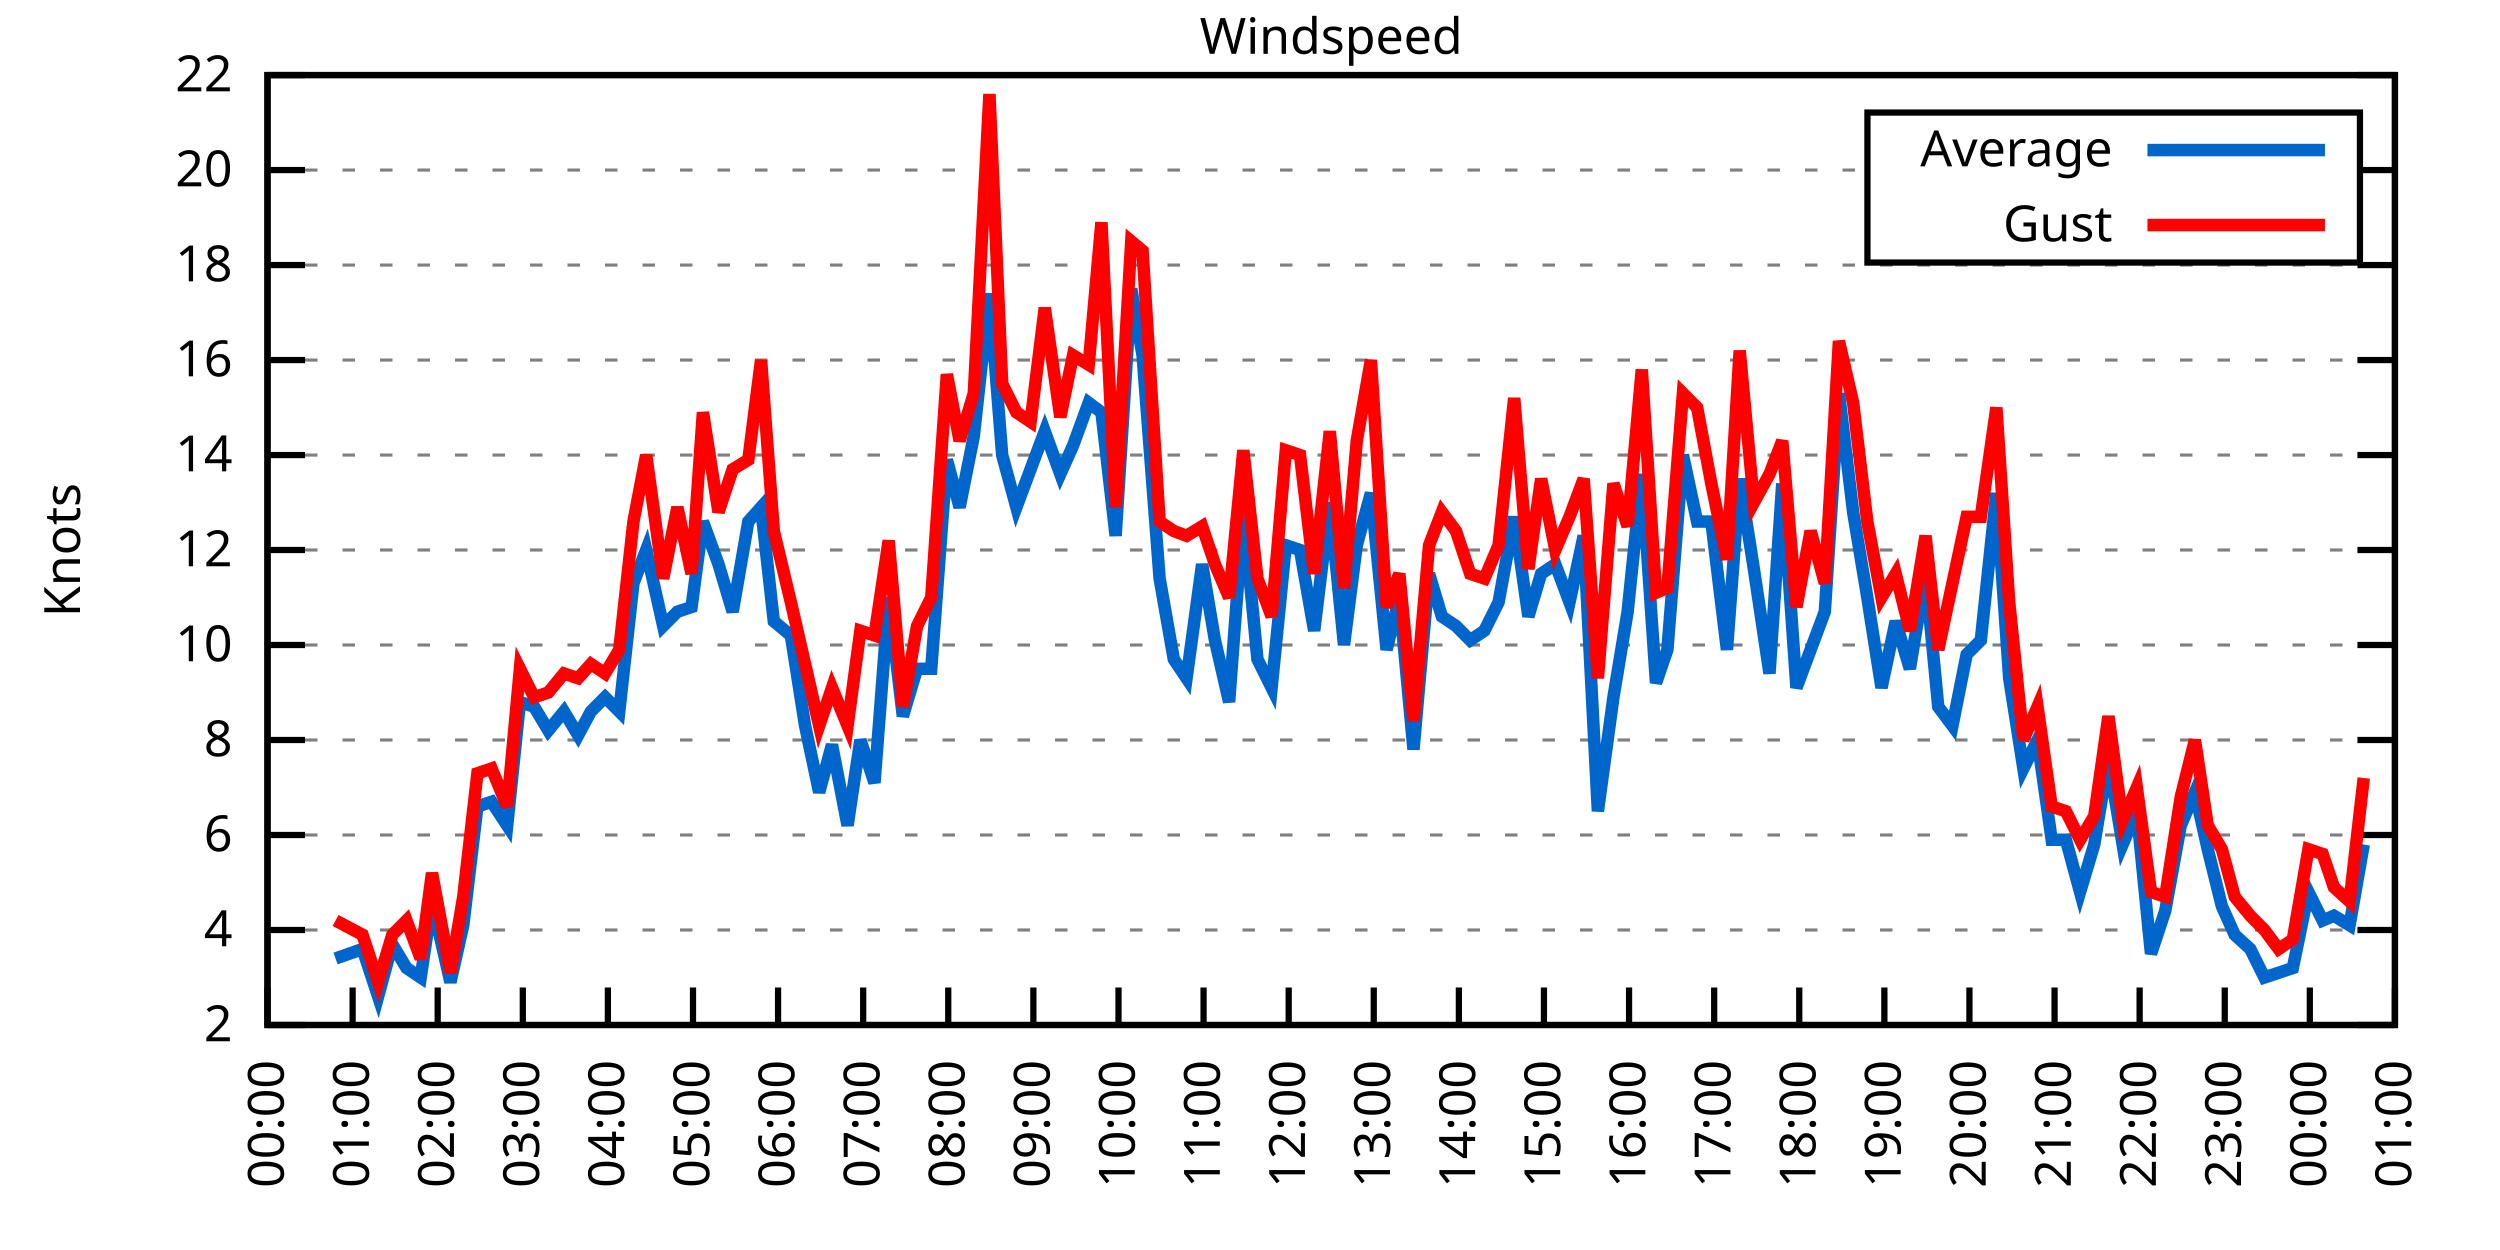
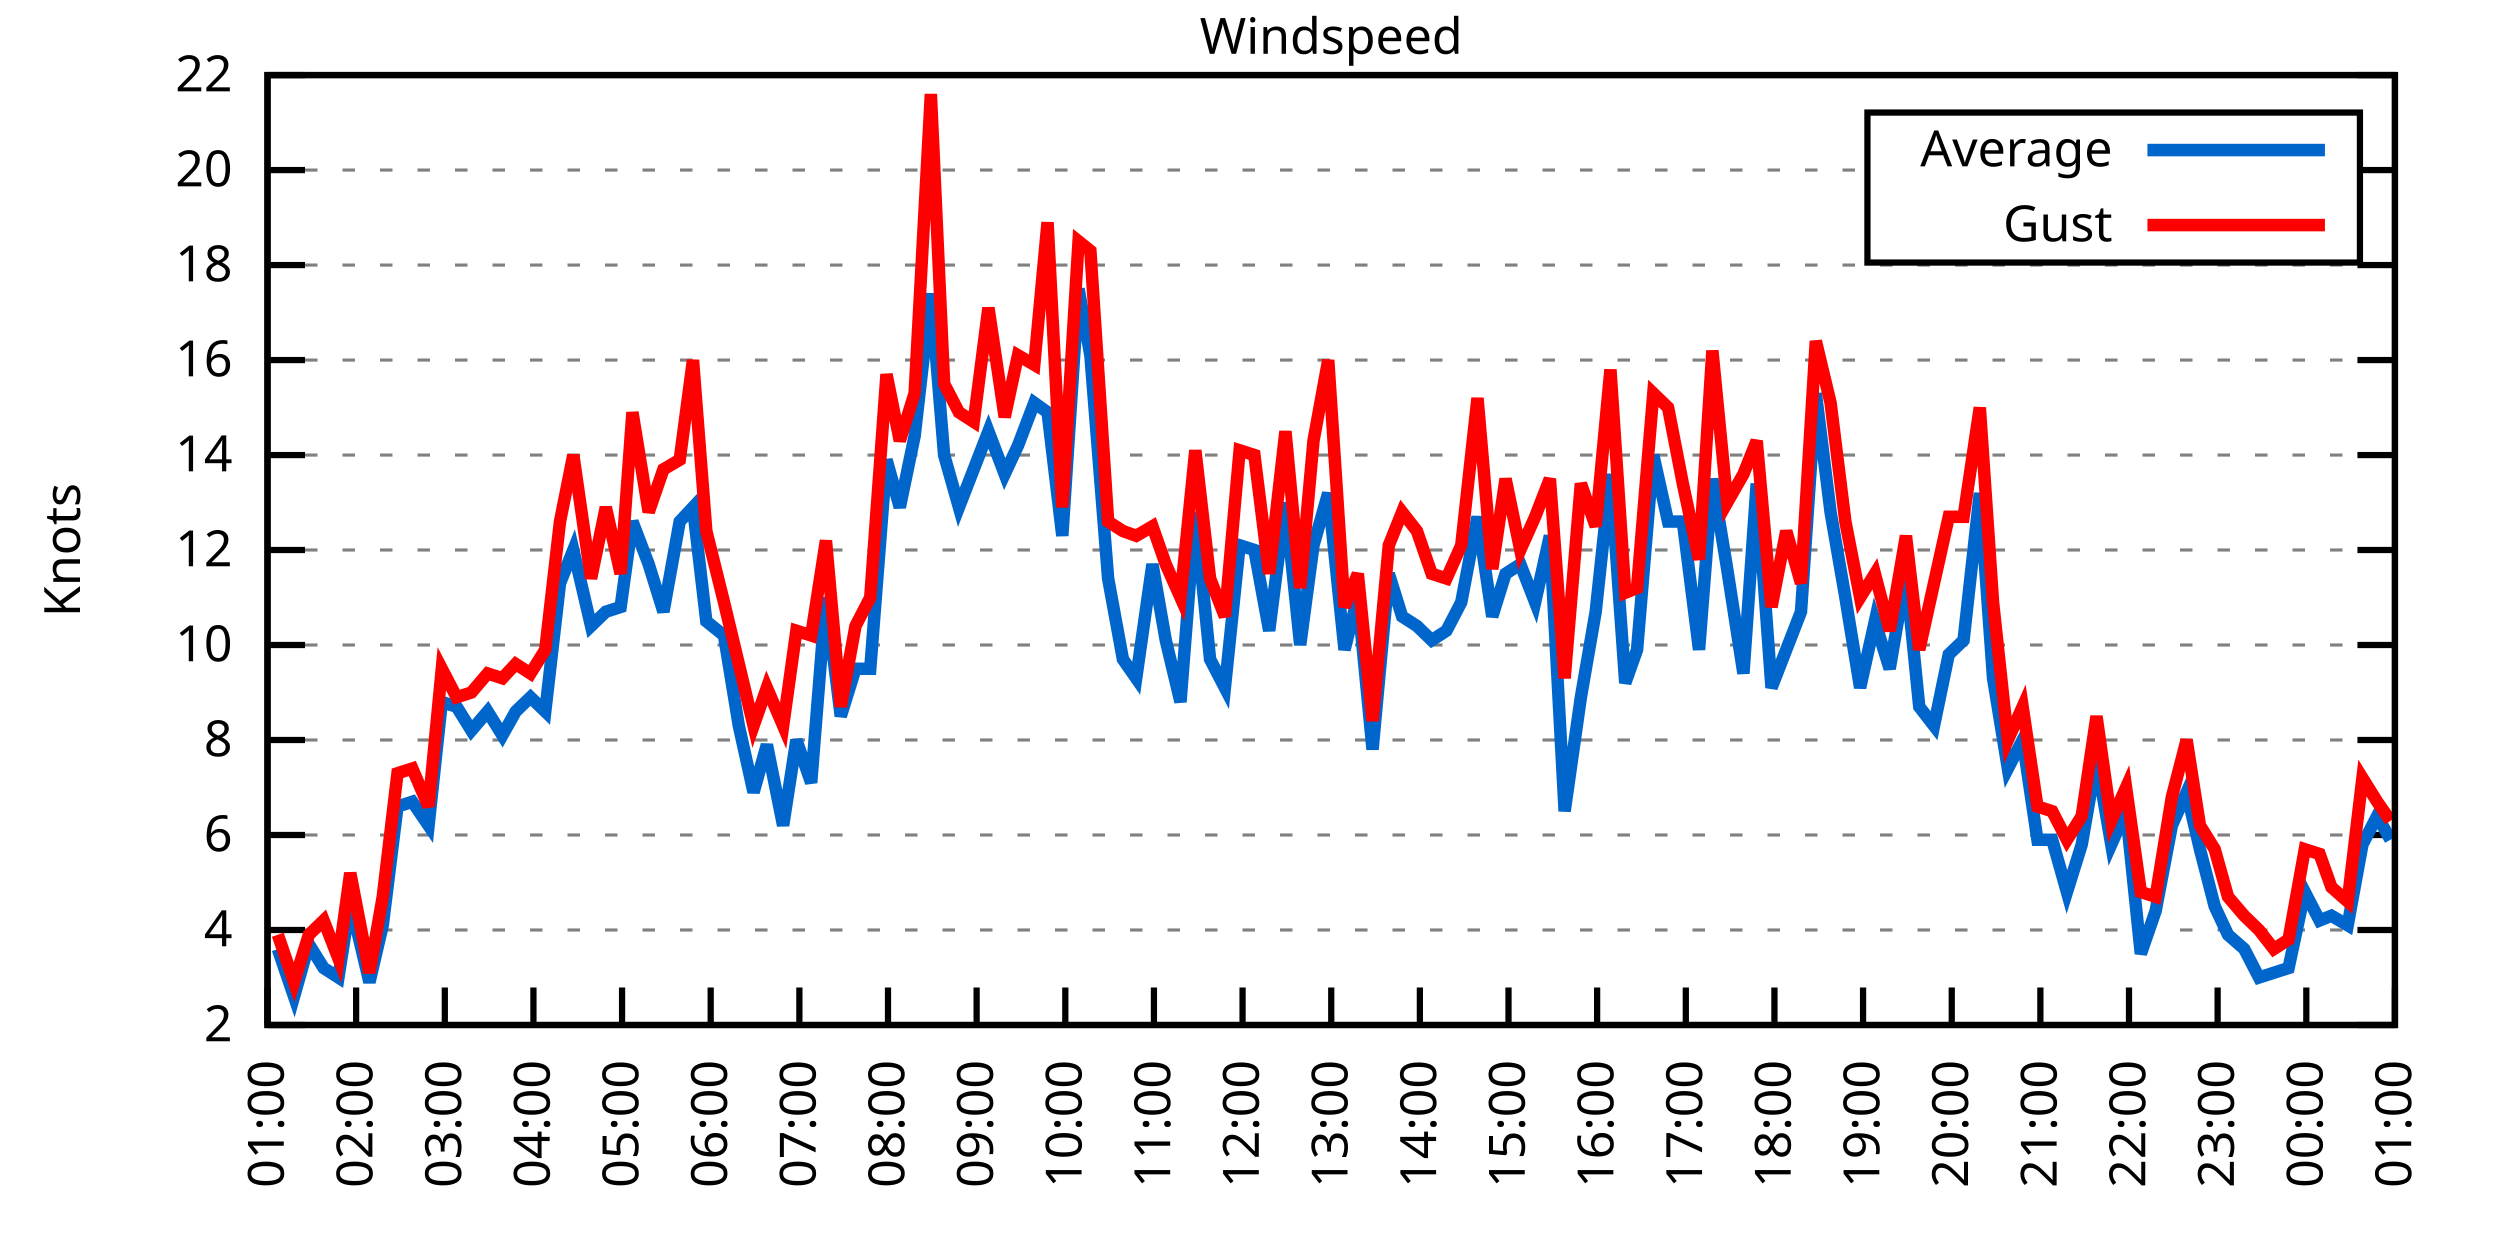
<svg xmlns="http://www.w3.org/2000/svg" xmlns:xlink="http://www.w3.org/1999/xlink" width="400" height="200" viewBox="0 0 400 200">
  <g id="gnuplot_canvas">
    <rect x="0" y="0" width="400" height="200" fill="none" />
    <defs>
      <circle id="gpDot" r="0.5" stroke-width="0.5" stroke="currentColor" />
      <path id="gpPt0" stroke-width="0.333" stroke="currentColor" d="M-1,0 h2 M0,-1 v2" />
      <path id="gpPt1" stroke-width="0.333" stroke="currentColor" d="M-1,-1 L1,1 M1,-1 L-1,1" />
      <path id="gpPt2" stroke-width="0.333" stroke="currentColor" d="M-1,0 L1,0 M0,-1 L0,1 M-1,-1 L1,1 M-1,1 L1,-1" />
      <rect id="gpPt3" stroke-width="0.333" stroke="currentColor" x="-1" y="-1" width="2" height="2" />
      <rect id="gpPt4" stroke-width="0.333" stroke="currentColor" fill="currentColor" x="-1" y="-1" width="2" height="2" />
      <circle id="gpPt5" stroke-width="0.333" stroke="currentColor" cx="0" cy="0" r="1" />
      <use xlink:href="#gpPt5" id="gpPt6" fill="currentColor" stroke="none" />
      <path id="gpPt7" stroke-width="0.333" stroke="currentColor" d="M0,-1.33 L-1.33,0.67 L1.33,0.67 z" />
      <use xlink:href="#gpPt7" id="gpPt8" fill="currentColor" stroke="none" />
      <use xlink:href="#gpPt7" id="gpPt9" stroke="currentColor" transform="rotate(180)" />
      <use xlink:href="#gpPt9" id="gpPt10" fill="currentColor" stroke="none" />
      <use xlink:href="#gpPt3" id="gpPt11" stroke="currentColor" transform="rotate(45)" />
      <use xlink:href="#gpPt11" id="gpPt12" fill="currentColor" stroke="none" />
      <path id="gpPt13" stroke-width="0.333" stroke="currentColor" d="M0,1.330 L1.265,0.411 L0.782,-1.067 L-0.782,-1.076 L-1.265,0.411 z" />
      <use xlink:href="#gpPt13" id="gpPt14" fill="currentColor" stroke="none" />
      <filter id="textbox" filterUnits="objectBoundingBox" x="0" y="0" height="1" width="1">
        <feFlood flood-color="white" flood-opacity="1" result="bgnd" />
        <feComposite in="SourceGraphic" in2="bgnd" operator="atop" />
      </filter>
      <filter id="greybox" filterUnits="objectBoundingBox" x="0" y="0" height="1" width="1">
        <feFlood flood-color="lightgrey" flood-opacity="1" result="grey" />
        <feComposite in="SourceGraphic" in2="grey" operator="atop" />
      </filter>
    </defs>
    <g fill="none" color="white" stroke="currentColor" stroke-width="1.00" stroke-linecap="butt" stroke-linejoin="miter">
</g>
    <g fill="none" color="black" stroke="currentColor" stroke-width="1.00" stroke-linecap="butt" stroke-linejoin="miter">
      <g stroke="none" shape-rendering="crispEdges">
        <polygon fill="rgb(255, 255, 255)" points="42.80,164.00 383.18,164.00 383.18,12.02 42.80,12.02 " />
      </g>
    </g>
    <g fill="none" color="black" stroke="currentColor" stroke-width="1.00" stroke-linecap="butt" stroke-linejoin="miter">
</g>
    <g fill="none" color="black" stroke="black" stroke-width="0.50" stroke-linecap="butt" stroke-linejoin="miter">
</g>
    <g fill="none" color="gray" stroke="currentColor" stroke-width="0.50" stroke-linecap="butt" stroke-linejoin="miter">
      <path stroke="gray" stroke-dasharray="2,4" class="gridline" d="M42.80,164.00 L383.19,164.00  " />
    </g>
    <g fill="none" color="gray" stroke="gray" stroke-width="1.00" stroke-linecap="butt" stroke-linejoin="miter">
</g>
    <g fill="none" color="black" stroke="currentColor" stroke-width="1.00" stroke-linecap="butt" stroke-linejoin="miter">
      <path stroke="black" d="M42.80,164.00 L48.80,164.00 M383.19,164.00 L377.19,164.00  " />
      <g transform="translate(37.20,166.60)" stroke="none" fill="black" font-family="Sans" font-size="8.00" text-anchor="end">
        <text>
          <tspan font-family="Sans"> 2</tspan>
        </text>
      </g>
    </g>
    <g fill="none" color="black" stroke="currentColor" stroke-width="1.00" stroke-linecap="butt" stroke-linejoin="miter">
</g>
    <g fill="none" color="black" stroke="black" stroke-width="0.50" stroke-linecap="butt" stroke-linejoin="miter">
</g>
    <g fill="none" color="gray" stroke="currentColor" stroke-width="0.50" stroke-linecap="butt" stroke-linejoin="miter">
      <path stroke="gray" stroke-dasharray="2,4" class="gridline" d="M42.80,148.80 L383.19,148.80  " />
    </g>
    <g fill="none" color="gray" stroke="gray" stroke-width="1.00" stroke-linecap="butt" stroke-linejoin="miter">
</g>
    <g fill="none" color="black" stroke="currentColor" stroke-width="1.00" stroke-linecap="butt" stroke-linejoin="miter">
      <path stroke="black" d="M42.80,148.80 L48.80,148.80 M383.19,148.80 L377.19,148.80  " />
      <g transform="translate(37.20,151.40)" stroke="none" fill="black" font-family="Sans" font-size="8.00" text-anchor="end">
        <text>
          <tspan font-family="Sans"> 4</tspan>
        </text>
      </g>
    </g>
    <g fill="none" color="black" stroke="currentColor" stroke-width="1.00" stroke-linecap="butt" stroke-linejoin="miter">
</g>
    <g fill="none" color="black" stroke="black" stroke-width="0.50" stroke-linecap="butt" stroke-linejoin="miter">
</g>
    <g fill="none" color="gray" stroke="currentColor" stroke-width="0.50" stroke-linecap="butt" stroke-linejoin="miter">
      <path stroke="gray" stroke-dasharray="2,4" class="gridline" d="M42.80,133.60 L383.19,133.60  " />
    </g>
    <g fill="none" color="gray" stroke="gray" stroke-width="1.00" stroke-linecap="butt" stroke-linejoin="miter">
</g>
    <g fill="none" color="black" stroke="currentColor" stroke-width="1.00" stroke-linecap="butt" stroke-linejoin="miter">
      <path stroke="black" d="M42.80,133.60 L48.80,133.60 M383.19,133.60 L377.19,133.60  " />
      <g transform="translate(37.20,136.20)" stroke="none" fill="black" font-family="Sans" font-size="8.00" text-anchor="end">
        <text>
          <tspan font-family="Sans"> 6</tspan>
        </text>
      </g>
    </g>
    <g fill="none" color="black" stroke="currentColor" stroke-width="1.00" stroke-linecap="butt" stroke-linejoin="miter">
</g>
    <g fill="none" color="black" stroke="black" stroke-width="0.50" stroke-linecap="butt" stroke-linejoin="miter">
</g>
    <g fill="none" color="gray" stroke="currentColor" stroke-width="0.50" stroke-linecap="butt" stroke-linejoin="miter">
      <path stroke="gray" stroke-dasharray="2,4" class="gridline" d="M42.80,118.40 L383.19,118.40  " />
    </g>
    <g fill="none" color="gray" stroke="gray" stroke-width="1.00" stroke-linecap="butt" stroke-linejoin="miter">
</g>
    <g fill="none" color="black" stroke="currentColor" stroke-width="1.00" stroke-linecap="butt" stroke-linejoin="miter">
      <path stroke="black" d="M42.80,118.40 L48.80,118.40 M383.19,118.40 L377.19,118.40  " />
      <g transform="translate(37.20,121.00)" stroke="none" fill="black" font-family="Sans" font-size="8.00" text-anchor="end">
        <text>
          <tspan font-family="Sans"> 8</tspan>
        </text>
      </g>
    </g>
    <g fill="none" color="black" stroke="currentColor" stroke-width="1.00" stroke-linecap="butt" stroke-linejoin="miter">
</g>
    <g fill="none" color="black" stroke="black" stroke-width="0.50" stroke-linecap="butt" stroke-linejoin="miter">
</g>
    <g fill="none" color="gray" stroke="currentColor" stroke-width="0.50" stroke-linecap="butt" stroke-linejoin="miter">
      <path stroke="gray" stroke-dasharray="2,4" class="gridline" d="M42.80,103.20 L383.19,103.20  " />
    </g>
    <g fill="none" color="gray" stroke="gray" stroke-width="1.00" stroke-linecap="butt" stroke-linejoin="miter">
</g>
    <g fill="none" color="black" stroke="currentColor" stroke-width="1.00" stroke-linecap="butt" stroke-linejoin="miter">
      <path stroke="black" d="M42.80,103.20 L48.80,103.20 M383.19,103.20 L377.19,103.20  " />
      <g transform="translate(37.20,105.80)" stroke="none" fill="black" font-family="Sans" font-size="8.00" text-anchor="end">
        <text>
          <tspan font-family="Sans"> 10</tspan>
        </text>
      </g>
    </g>
    <g fill="none" color="black" stroke="currentColor" stroke-width="1.00" stroke-linecap="butt" stroke-linejoin="miter">
</g>
    <g fill="none" color="black" stroke="black" stroke-width="0.50" stroke-linecap="butt" stroke-linejoin="miter">
</g>
    <g fill="none" color="gray" stroke="currentColor" stroke-width="0.50" stroke-linecap="butt" stroke-linejoin="miter">
      <path stroke="gray" stroke-dasharray="2,4" class="gridline" d="M42.80,88.00 L383.19,88.00  " />
    </g>
    <g fill="none" color="gray" stroke="gray" stroke-width="1.00" stroke-linecap="butt" stroke-linejoin="miter">
</g>
    <g fill="none" color="black" stroke="currentColor" stroke-width="1.00" stroke-linecap="butt" stroke-linejoin="miter">
      <path stroke="black" d="M42.80,88.00 L48.80,88.00 M383.19,88.00 L377.19,88.00  " />
      <g transform="translate(37.20,90.60)" stroke="none" fill="black" font-family="Sans" font-size="8.00" text-anchor="end">
        <text>
          <tspan font-family="Sans"> 12</tspan>
        </text>
      </g>
    </g>
    <g fill="none" color="black" stroke="currentColor" stroke-width="1.00" stroke-linecap="butt" stroke-linejoin="miter">
</g>
    <g fill="none" color="black" stroke="black" stroke-width="0.50" stroke-linecap="butt" stroke-linejoin="miter">
</g>
    <g fill="none" color="gray" stroke="currentColor" stroke-width="0.50" stroke-linecap="butt" stroke-linejoin="miter">
      <path stroke="gray" stroke-dasharray="2,4" class="gridline" d="M42.80,72.81 L383.19,72.81  " />
    </g>
    <g fill="none" color="gray" stroke="gray" stroke-width="1.00" stroke-linecap="butt" stroke-linejoin="miter">
</g>
    <g fill="none" color="black" stroke="currentColor" stroke-width="1.00" stroke-linecap="butt" stroke-linejoin="miter">
      <path stroke="black" d="M42.80,72.81 L48.80,72.81 M383.19,72.81 L377.19,72.81  " />
      <g transform="translate(37.20,75.41)" stroke="none" fill="black" font-family="Sans" font-size="8.00" text-anchor="end">
        <text>
          <tspan font-family="Sans"> 14</tspan>
        </text>
      </g>
    </g>
    <g fill="none" color="black" stroke="currentColor" stroke-width="1.00" stroke-linecap="butt" stroke-linejoin="miter">
</g>
    <g fill="none" color="black" stroke="black" stroke-width="0.50" stroke-linecap="butt" stroke-linejoin="miter">
</g>
    <g fill="none" color="gray" stroke="currentColor" stroke-width="0.50" stroke-linecap="butt" stroke-linejoin="miter">
      <path stroke="gray" stroke-dasharray="2,4" class="gridline" d="M42.80,57.61 L383.19,57.61  " />
    </g>
    <g fill="none" color="gray" stroke="gray" stroke-width="1.00" stroke-linecap="butt" stroke-linejoin="miter">
</g>
    <g fill="none" color="black" stroke="currentColor" stroke-width="1.00" stroke-linecap="butt" stroke-linejoin="miter">
      <path stroke="black" d="M42.80,57.61 L48.80,57.61 M383.19,57.61 L377.19,57.61  " />
      <g transform="translate(37.20,60.21)" stroke="none" fill="black" font-family="Sans" font-size="8.00" text-anchor="end">
        <text>
          <tspan font-family="Sans"> 16</tspan>
        </text>
      </g>
    </g>
    <g fill="none" color="black" stroke="currentColor" stroke-width="1.00" stroke-linecap="butt" stroke-linejoin="miter">
</g>
    <g fill="none" color="black" stroke="black" stroke-width="0.50" stroke-linecap="butt" stroke-linejoin="miter">
</g>
    <g fill="none" color="gray" stroke="currentColor" stroke-width="0.50" stroke-linecap="butt" stroke-linejoin="miter">
      <path stroke="gray" stroke-dasharray="2,4" class="gridline" d="M42.80,42.41 L383.19,42.41  " />
    </g>
    <g fill="none" color="gray" stroke="gray" stroke-width="1.00" stroke-linecap="butt" stroke-linejoin="miter">
</g>
    <g fill="none" color="black" stroke="currentColor" stroke-width="1.00" stroke-linecap="butt" stroke-linejoin="miter">
      <path stroke="black" d="M42.80,42.41 L48.80,42.41 M383.19,42.41 L377.19,42.41  " />
      <g transform="translate(37.20,45.01)" stroke="none" fill="black" font-family="Sans" font-size="8.00" text-anchor="end">
        <text>
          <tspan font-family="Sans"> 18</tspan>
        </text>
      </g>
    </g>
    <g fill="none" color="black" stroke="currentColor" stroke-width="1.00" stroke-linecap="butt" stroke-linejoin="miter">
</g>
    <g fill="none" color="black" stroke="black" stroke-width="0.50" stroke-linecap="butt" stroke-linejoin="miter">
</g>
    <g fill="none" color="gray" stroke="currentColor" stroke-width="0.50" stroke-linecap="butt" stroke-linejoin="miter">
      <path stroke="gray" stroke-dasharray="2,4" class="gridline" d="M42.80,27.21 L298.79,27.21 M377.59,27.21 L383.19,27.21  " />
    </g>
    <g fill="none" color="gray" stroke="gray" stroke-width="1.00" stroke-linecap="butt" stroke-linejoin="miter">
</g>
    <g fill="none" color="black" stroke="currentColor" stroke-width="1.00" stroke-linecap="butt" stroke-linejoin="miter">
      <path stroke="black" d="M42.80,27.21 L48.80,27.21 M383.19,27.21 L377.19,27.21  " />
      <g transform="translate(37.20,29.81)" stroke="none" fill="black" font-family="Sans" font-size="8.00" text-anchor="end">
        <text>
          <tspan font-family="Sans"> 20</tspan>
        </text>
      </g>
    </g>
    <g fill="none" color="black" stroke="currentColor" stroke-width="1.00" stroke-linecap="butt" stroke-linejoin="miter">
</g>
    <g fill="none" color="black" stroke="black" stroke-width="0.50" stroke-linecap="butt" stroke-linejoin="miter">
</g>
    <g fill="none" color="gray" stroke="currentColor" stroke-width="0.50" stroke-linecap="butt" stroke-linejoin="miter">
      <path stroke="gray" stroke-dasharray="2,4" class="gridline" d="M42.80,12.01 L383.19,12.01  " />
    </g>
    <g fill="none" color="gray" stroke="gray" stroke-width="1.00" stroke-linecap="butt" stroke-linejoin="miter">
</g>
    <g fill="none" color="black" stroke="currentColor" stroke-width="1.00" stroke-linecap="butt" stroke-linejoin="miter">
      <path stroke="black" d="M42.80,12.01 L48.80,12.01 M383.19,12.01 L377.19,12.01  " />
      <g transform="translate(37.20,14.61)" stroke="none" fill="black" font-family="Sans" font-size="8.00" text-anchor="end">
        <text>
          <tspan font-family="Sans"> 22</tspan>
        </text>
      </g>
    </g>
    <g fill="none" color="black" stroke="currentColor" stroke-width="1.00" stroke-linecap="butt" stroke-linejoin="miter">
      <path stroke="black" d="M42.80,164.00 L42.80,158.00  " />
      <g transform="translate(45.40,169.60) rotate(270.00)" stroke="none" fill="black" font-family="Sans" font-size="8.00" text-anchor="end">
        <text>
-           <tspan font-family="Sans">00:00</tspan>
-         </text>
-       </g>
-     </g>
-     <g fill="none" color="black" stroke="currentColor" stroke-width="1.00" stroke-linecap="butt" stroke-linejoin="miter">
-       <path stroke="black" d="M56.42,164.00 L56.42,158.00  " />
-       <g transform="translate(59.02,169.60) rotate(270.00)" stroke="none" fill="black" font-family="Sans" font-size="8.00" text-anchor="end">
-         <text>
          <tspan font-family="Sans">01:00</tspan>
        </text>
      </g>
    </g>
    <g fill="none" color="black" stroke="currentColor" stroke-width="1.00" stroke-linecap="butt" stroke-linejoin="miter">
-       <path stroke="black" d="M70.03,164.00 L70.03,158.00  " />
-       <g transform="translate(72.63,169.60) rotate(270.00)" stroke="none" fill="black" font-family="Sans" font-size="8.00" text-anchor="end">
+       <path stroke="black" d="M56.98,164.00 L56.98,158.00  " />
+       <g transform="translate(59.58,169.60) rotate(270.00)" stroke="none" fill="black" font-family="Sans" font-size="8.00" text-anchor="end">
        <text>
          <tspan font-family="Sans">02:00</tspan>
        </text>
      </g>
    </g>
    <g fill="none" color="black" stroke="currentColor" stroke-width="1.00" stroke-linecap="butt" stroke-linejoin="miter">
-       <path stroke="black" d="M83.65,164.00 L83.65,158.00  " />
-       <g transform="translate(86.25,169.60) rotate(270.00)" stroke="none" fill="black" font-family="Sans" font-size="8.00" text-anchor="end">
+       <path stroke="black" d="M71.17,164.00 L71.17,158.00  " />
+       <g transform="translate(73.77,169.60) rotate(270.00)" stroke="none" fill="black" font-family="Sans" font-size="8.00" text-anchor="end">
        <text>
          <tspan font-family="Sans">03:00</tspan>
        </text>
      </g>
    </g>
    <g fill="none" color="black" stroke="currentColor" stroke-width="1.00" stroke-linecap="butt" stroke-linejoin="miter">
-       <path stroke="black" d="M97.26,164.00 L97.26,158.00  " />
-       <g transform="translate(99.86,169.60) rotate(270.00)" stroke="none" fill="black" font-family="Sans" font-size="8.00" text-anchor="end">
+       <path stroke="black" d="M85.35,164.00 L85.35,158.00  " />
+       <g transform="translate(87.95,169.60) rotate(270.00)" stroke="none" fill="black" font-family="Sans" font-size="8.00" text-anchor="end">
        <text>
          <tspan font-family="Sans">04:00</tspan>
        </text>
      </g>
    </g>
    <g fill="none" color="black" stroke="currentColor" stroke-width="1.00" stroke-linecap="butt" stroke-linejoin="miter">
-       <path stroke="black" d="M110.88,164.00 L110.88,158.00  " />
-       <g transform="translate(113.48,169.60) rotate(270.00)" stroke="none" fill="black" font-family="Sans" font-size="8.00" text-anchor="end">
+       <path stroke="black" d="M99.53,164.00 L99.53,158.00  " />
+       <g transform="translate(102.13,169.60) rotate(270.00)" stroke="none" fill="black" font-family="Sans" font-size="8.00" text-anchor="end">
        <text>
          <tspan font-family="Sans">05:00</tspan>
        </text>
      </g>
    </g>
    <g fill="none" color="black" stroke="currentColor" stroke-width="1.00" stroke-linecap="butt" stroke-linejoin="miter">
-       <path stroke="black" d="M124.49,164.00 L124.49,158.00  " />
-       <g transform="translate(127.09,169.60) rotate(270.00)" stroke="none" fill="black" font-family="Sans" font-size="8.00" text-anchor="end">
+       <path stroke="black" d="M113.71,164.00 L113.71,158.00  " />
+       <g transform="translate(116.31,169.60) rotate(270.00)" stroke="none" fill="black" font-family="Sans" font-size="8.00" text-anchor="end">
        <text>
          <tspan font-family="Sans">06:00</tspan>
        </text>
      </g>
    </g>
    <g fill="none" color="black" stroke="currentColor" stroke-width="1.00" stroke-linecap="butt" stroke-linejoin="miter">
-       <path stroke="black" d="M138.11,164.00 L138.11,158.00  " />
-       <g transform="translate(140.71,169.60) rotate(270.00)" stroke="none" fill="black" font-family="Sans" font-size="8.00" text-anchor="end">
+       <path stroke="black" d="M127.90,164.00 L127.90,158.00  " />
+       <g transform="translate(130.50,169.60) rotate(270.00)" stroke="none" fill="black" font-family="Sans" font-size="8.00" text-anchor="end">
        <text>
          <tspan font-family="Sans">07:00</tspan>
        </text>
      </g>
    </g>
    <g fill="none" color="black" stroke="currentColor" stroke-width="1.00" stroke-linecap="butt" stroke-linejoin="miter">
-       <path stroke="black" d="M151.72,164.00 L151.72,158.00  " />
-       <g transform="translate(154.32,169.60) rotate(270.00)" stroke="none" fill="black" font-family="Sans" font-size="8.00" text-anchor="end">
+       <path stroke="black" d="M142.08,164.00 L142.08,158.00  " />
+       <g transform="translate(144.68,169.60) rotate(270.00)" stroke="none" fill="black" font-family="Sans" font-size="8.00" text-anchor="end">
        <text>
          <tspan font-family="Sans">08:00</tspan>
        </text>
      </g>
    </g>
    <g fill="none" color="black" stroke="currentColor" stroke-width="1.00" stroke-linecap="butt" stroke-linejoin="miter">
-       <path stroke="black" d="M165.34,164.00 L165.34,158.00  " />
-       <g transform="translate(167.94,169.60) rotate(270.00)" stroke="none" fill="black" font-family="Sans" font-size="8.00" text-anchor="end">
+       <path stroke="black" d="M156.26,164.00 L156.26,158.00  " />
+       <g transform="translate(158.86,169.60) rotate(270.00)" stroke="none" fill="black" font-family="Sans" font-size="8.00" text-anchor="end">
        <text>
          <tspan font-family="Sans">09:00</tspan>
        </text>
      </g>
    </g>
    <g fill="none" color="black" stroke="currentColor" stroke-width="1.00" stroke-linecap="butt" stroke-linejoin="miter">
-       <path stroke="black" d="M178.96,164.00 L178.96,158.00  " />
-       <g transform="translate(181.56,169.60) rotate(270.00)" stroke="none" fill="black" font-family="Sans" font-size="8.00" text-anchor="end">
+       <path stroke="black" d="M170.45,164.00 L170.45,158.00  " />
+       <g transform="translate(173.05,169.60) rotate(270.00)" stroke="none" fill="black" font-family="Sans" font-size="8.00" text-anchor="end">
        <text>
          <tspan font-family="Sans">10:00</tspan>
        </text>
      </g>
    </g>
    <g fill="none" color="black" stroke="currentColor" stroke-width="1.00" stroke-linecap="butt" stroke-linejoin="miter">
-       <path stroke="black" d="M192.57,164.00 L192.57,158.00  " />
-       <g transform="translate(195.17,169.60) rotate(270.00)" stroke="none" fill="black" font-family="Sans" font-size="8.00" text-anchor="end">
+       <path stroke="black" d="M184.63,164.00 L184.63,158.00  " />
+       <g transform="translate(187.23,169.60) rotate(270.00)" stroke="none" fill="black" font-family="Sans" font-size="8.00" text-anchor="end">
        <text>
          <tspan font-family="Sans">11:00</tspan>
        </text>
      </g>
    </g>
    <g fill="none" color="black" stroke="currentColor" stroke-width="1.00" stroke-linecap="butt" stroke-linejoin="miter">
-       <path stroke="black" d="M206.19,164.00 L206.19,158.00  " />
-       <g transform="translate(208.79,169.60) rotate(270.00)" stroke="none" fill="black" font-family="Sans" font-size="8.00" text-anchor="end">
+       <path stroke="black" d="M198.81,164.00 L198.81,158.00  " />
+       <g transform="translate(201.41,169.60) rotate(270.00)" stroke="none" fill="black" font-family="Sans" font-size="8.00" text-anchor="end">
        <text>
          <tspan font-family="Sans">12:00</tspan>
        </text>
      </g>
    </g>
    <g fill="none" color="black" stroke="currentColor" stroke-width="1.00" stroke-linecap="butt" stroke-linejoin="miter">
-       <path stroke="black" d="M219.80,164.00 L219.80,158.00  " />
-       <g transform="translate(222.40,169.60) rotate(270.00)" stroke="none" fill="black" font-family="Sans" font-size="8.00" text-anchor="end">
+       <path stroke="black" d="M213.00,164.00 L213.00,158.00  " />
+       <g transform="translate(215.60,169.60) rotate(270.00)" stroke="none" fill="black" font-family="Sans" font-size="8.00" text-anchor="end">
        <text>
          <tspan font-family="Sans">13:00</tspan>
        </text>
      </g>
    </g>
    <g fill="none" color="black" stroke="currentColor" stroke-width="1.00" stroke-linecap="butt" stroke-linejoin="miter">
-       <path stroke="black" d="M233.42,164.00 L233.42,158.00  " />
-       <g transform="translate(236.02,169.60) rotate(270.00)" stroke="none" fill="black" font-family="Sans" font-size="8.00" text-anchor="end">
+       <path stroke="black" d="M227.18,164.00 L227.18,158.00  " />
+       <g transform="translate(229.78,169.60) rotate(270.00)" stroke="none" fill="black" font-family="Sans" font-size="8.00" text-anchor="end">
        <text>
          <tspan font-family="Sans">14:00</tspan>
        </text>
      </g>
    </g>
    <g fill="none" color="black" stroke="currentColor" stroke-width="1.00" stroke-linecap="butt" stroke-linejoin="miter">
-       <path stroke="black" d="M247.03,164.00 L247.03,158.00  " />
-       <g transform="translate(249.63,169.60) rotate(270.00)" stroke="none" fill="black" font-family="Sans" font-size="8.00" text-anchor="end">
+       <path stroke="black" d="M241.36,164.00 L241.36,158.00  " />
+       <g transform="translate(243.96,169.60) rotate(270.00)" stroke="none" fill="black" font-family="Sans" font-size="8.00" text-anchor="end">
        <text>
          <tspan font-family="Sans">15:00</tspan>
        </text>
      </g>
    </g>
    <g fill="none" color="black" stroke="currentColor" stroke-width="1.00" stroke-linecap="butt" stroke-linejoin="miter">
-       <path stroke="black" d="M260.65,164.00 L260.65,158.00  " />
-       <g transform="translate(263.25,169.60) rotate(270.00)" stroke="none" fill="black" font-family="Sans" font-size="8.00" text-anchor="end">
+       <path stroke="black" d="M255.54,164.00 L255.54,158.00  " />
+       <g transform="translate(258.14,169.60) rotate(270.00)" stroke="none" fill="black" font-family="Sans" font-size="8.00" text-anchor="end">
        <text>
          <tspan font-family="Sans">16:00</tspan>
        </text>
      </g>
    </g>
    <g fill="none" color="black" stroke="currentColor" stroke-width="1.00" stroke-linecap="butt" stroke-linejoin="miter">
-       <path stroke="black" d="M274.27,164.00 L274.27,158.00  " />
-       <g transform="translate(276.87,169.60) rotate(270.00)" stroke="none" fill="black" font-family="Sans" font-size="8.00" text-anchor="end">
+       <path stroke="black" d="M269.73,164.00 L269.73,158.00  " />
+       <g transform="translate(272.33,169.60) rotate(270.00)" stroke="none" fill="black" font-family="Sans" font-size="8.00" text-anchor="end">
        <text>
          <tspan font-family="Sans">17:00</tspan>
        </text>
      </g>
    </g>
    <g fill="none" color="black" stroke="currentColor" stroke-width="1.00" stroke-linecap="butt" stroke-linejoin="miter">
-       <path stroke="black" d="M287.88,164.00 L287.88,158.00  " />
-       <g transform="translate(290.48,169.60) rotate(270.00)" stroke="none" fill="black" font-family="Sans" font-size="8.00" text-anchor="end">
+       <path stroke="black" d="M283.91,164.00 L283.91,158.00  " />
+       <g transform="translate(286.51,169.60) rotate(270.00)" stroke="none" fill="black" font-family="Sans" font-size="8.00" text-anchor="end">
        <text>
          <tspan font-family="Sans">18:00</tspan>
        </text>
      </g>
    </g>
    <g fill="none" color="black" stroke="currentColor" stroke-width="1.00" stroke-linecap="butt" stroke-linejoin="miter">
-       <path stroke="black" d="M301.50,164.00 L301.50,158.00  " />
-       <g transform="translate(304.10,169.60) rotate(270.00)" stroke="none" fill="black" font-family="Sans" font-size="8.00" text-anchor="end">
+       <path stroke="black" d="M298.09,164.00 L298.09,158.00  " />
+       <g transform="translate(300.69,169.60) rotate(270.00)" stroke="none" fill="black" font-family="Sans" font-size="8.00" text-anchor="end">
        <text>
          <tspan font-family="Sans">19:00</tspan>
        </text>
      </g>
    </g>
    <g fill="none" color="black" stroke="currentColor" stroke-width="1.00" stroke-linecap="butt" stroke-linejoin="miter">
-       <path stroke="black" d="M315.11,164.00 L315.11,158.00  " />
-       <g transform="translate(317.71,169.60) rotate(270.00)" stroke="none" fill="black" font-family="Sans" font-size="8.00" text-anchor="end">
+       <path stroke="black" d="M312.28,164.00 L312.28,158.00  " />
+       <g transform="translate(314.88,169.60) rotate(270.00)" stroke="none" fill="black" font-family="Sans" font-size="8.00" text-anchor="end">
        <text>
          <tspan font-family="Sans">20:00</tspan>
        </text>
      </g>
    </g>
    <g fill="none" color="black" stroke="currentColor" stroke-width="1.00" stroke-linecap="butt" stroke-linejoin="miter">
-       <path stroke="black" d="M328.73,164.00 L328.73,158.00  " />
-       <g transform="translate(331.33,169.60) rotate(270.00)" stroke="none" fill="black" font-family="Sans" font-size="8.00" text-anchor="end">
+       <path stroke="black" d="M326.46,164.00 L326.46,158.00  " />
+       <g transform="translate(329.06,169.60) rotate(270.00)" stroke="none" fill="black" font-family="Sans" font-size="8.00" text-anchor="end">
        <text>
          <tspan font-family="Sans">21:00</tspan>
        </text>
      </g>
    </g>
    <g fill="none" color="black" stroke="currentColor" stroke-width="1.00" stroke-linecap="butt" stroke-linejoin="miter">
-       <path stroke="black" d="M342.34,164.00 L342.34,158.00  " />
-       <g transform="translate(344.94,169.60) rotate(270.00)" stroke="none" fill="black" font-family="Sans" font-size="8.00" text-anchor="end">
+       <path stroke="black" d="M340.64,164.00 L340.64,158.00  " />
+       <g transform="translate(343.24,169.60) rotate(270.00)" stroke="none" fill="black" font-family="Sans" font-size="8.00" text-anchor="end">
        <text>
          <tspan font-family="Sans">22:00</tspan>
        </text>
      </g>
    </g>
    <g fill="none" color="black" stroke="currentColor" stroke-width="1.00" stroke-linecap="butt" stroke-linejoin="miter">
-       <path stroke="black" d="M355.96,164.00 L355.96,158.00  " />
-       <g transform="translate(358.56,169.60) rotate(270.00)" stroke="none" fill="black" font-family="Sans" font-size="8.00" text-anchor="end">
+       <path stroke="black" d="M354.82,164.00 L354.82,158.00  " />
+       <g transform="translate(357.42,169.60) rotate(270.00)" stroke="none" fill="black" font-family="Sans" font-size="8.00" text-anchor="end">
        <text>
          <tspan font-family="Sans">23:00</tspan>
        </text>
      </g>
    </g>
    <g fill="none" color="black" stroke="currentColor" stroke-width="1.00" stroke-linecap="butt" stroke-linejoin="miter">
-       <path stroke="black" d="M369.57,164.00 L369.57,158.00  " />
-       <g transform="translate(372.17,169.60) rotate(270.00)" stroke="none" fill="black" font-family="Sans" font-size="8.00" text-anchor="end">
+       <path stroke="black" d="M369.01,164.00 L369.01,158.00  " />
+       <g transform="translate(371.61,169.60) rotate(270.00)" stroke="none" fill="black" font-family="Sans" font-size="8.00" text-anchor="end">
        <text>
          <tspan font-family="Sans">00:00</tspan>
        </text>
      </g>
    </g>
    <g fill="none" color="black" stroke="currentColor" stroke-width="1.00" stroke-linecap="butt" stroke-linejoin="miter">
      <path stroke="black" d="M383.19,164.00 L383.19,158.00  " />
      <g transform="translate(385.79,169.60) rotate(270.00)" stroke="none" fill="black" font-family="Sans" font-size="8.00" text-anchor="end">
        <text>
          <tspan font-family="Sans">01:00</tspan>
        </text>
      </g>
    </g>
    <g fill="none" color="black" stroke="currentColor" stroke-width="1.00" stroke-linecap="butt" stroke-linejoin="miter">
</g>
    <g fill="none" color="black" stroke="currentColor" stroke-width="1.00" stroke-linecap="butt" stroke-linejoin="miter">
      <path stroke="black" d="M42.80,12.01 L42.80,164.00 L383.19,164.00 L383.19,12.01 L42.80,12.01 Z  " />
    </g>
    <g fill="none" color="black" stroke="currentColor" stroke-width="1.00" stroke-linecap="butt" stroke-linejoin="miter">
</g>
    <g fill="none" color="black" stroke="currentColor" stroke-width="1.00" stroke-linecap="butt" stroke-linejoin="miter">
      <path stroke="black" d="M298.79,42.01 L298.79,18.01 L377.59,18.01 L377.59,42.01 L298.79,42.01 Z  " />
    </g>
    <g id="Windspeed_plot_1">
      <g fill="none" color="white" stroke="black" stroke-width="2.00" stroke-linecap="butt" stroke-linejoin="miter">
</g>
      <g fill="none" color="black" stroke="currentColor" stroke-width="2.00" stroke-linecap="butt" stroke-linejoin="miter">
        <g transform="translate(337.99,26.61)" stroke="none" fill="black" font-family="Sans" font-size="8.00" text-anchor="end">
          <text>
            <tspan font-family="Sans">Average</tspan>
          </text>
        </g>
      </g>
      <g fill="none" color="black" stroke="currentColor" stroke-width="2.00" stroke-linecap="butt" stroke-linejoin="miter">
-         <path stroke="rgb(  0, 102, 204)" d="M343.59,24.01 L371.99,24.01 M53.69,153.36 L58.00,151.84 L60.50,159.44 L62.77,151.08 L65.04,154.88 L67.31,156.40   L69.12,144.24 L72.07,157.16 L74.12,148.04 L76.39,129.04 L78.65,128.28 L81.15,132.08 L83.19,112.32 L85.46,113.08   L87.73,116.88 L90.23,113.84 L92.50,117.64 L94.54,113.84 L96.81,111.56 L99.08,113.84 L101.35,93.32 L103.39,88.00   L106.11,100.16 L108.38,97.88 L110.65,97.12 L112.47,83.45 L114.96,90.28 L117.23,97.88 L119.73,83.45 L121.77,81.17   L123.81,99.40 L126.54,101.68 L128.81,116.12 L131.07,126.76 L133.12,119.16 L135.61,132.08 L137.66,118.40 L139.92,125.24   L142.19,95.60 L144.46,114.60 L146.73,107.00 L149.00,107.00 L151.50,73.57 L153.54,81.17 L155.81,69.77 L158.31,46.97   L160.35,72.81 L162.62,81.17 L164.89,75.09 L167.16,69.01 L169.65,75.85 L171.69,71.29 L174.19,64.45 L176.23,65.97   L178.50,85.73 L181.00,46.21 L182.81,56.85 L185.54,92.56 L187.81,105.48 L189.85,108.52 L192.34,90.28 L194.39,102.44   L196.66,112.32 L198.93,81.93 L201.19,105.48 L203.46,110.04 L205.73,87.25 L208.00,88.00 L210.27,100.92 L212.77,80.41   L215.04,103.20 L217.08,87.25 L219.35,78.89 L221.85,103.96 L223.89,95.60 L226.16,119.92 L228.65,91.80 L230.70,98.64   L232.96,100.16 L235.23,102.44 L237.50,100.92 L239.77,96.36 L242.27,82.69 L244.54,98.64 L246.58,91.80 L248.85,90.28   L251.12,96.36 L253.39,85.73 L255.66,129.80 L258.15,111.56 L260.42,97.88 L262.69,75.85 L264.96,109.28 L266.78,103.96   L269.27,72.81 L271.54,83.45 L273.81,83.45 L276.31,103.96 L278.35,76.61 L280.62,91.04 L283.12,107.76 L285.16,77.37   L287.43,110.04 L289.70,103.96 L291.97,97.88 L294.23,62.93 L296.50,81.93 L298.77,95.60 L301.04,110.04 L303.31,99.40   L305.58,107.00 L308.08,91.80 L310.12,113.08 L312.39,116.12 L314.66,104.72 L316.93,102.44 L319.42,78.89 L321.47,108.52   L323.74,122.96 L326.00,118.40 L328.27,134.36 L330.54,134.36 L332.81,142.72 L335.08,135.12 L337.35,121.44 L339.62,135.12   L341.89,129.80 L344.16,152.60 L346.43,145.76 L348.92,132.08 L351.19,126.76 L353.24,135.88 L355.50,145.00 L357.55,149.56   L360.04,151.84 L362.31,156.40 L364.58,155.64 L366.85,154.88 L369.35,142.72 L371.62,147.28 L373.43,146.52 L375.93,148.04   L378.20,135.12  " />
+         <path stroke="rgb(  0, 102, 204)" d="M343.59,24.01 L371.99,24.01 M44.45,151.84 L47.05,159.44 L49.42,151.08 L51.78,154.88 L54.15,156.40 L56.04,144.24   L59.11,157.16 L61.24,148.04 L63.60,129.04 L65.97,128.28 L68.57,132.08 L70.69,112.32 L73.06,113.08 L75.42,116.88   L78.02,113.84 L80.38,117.64 L82.51,113.84 L84.88,111.56 L87.24,113.84 L89.60,93.32 L91.73,88.00 L94.57,100.16   L96.93,97.88 L99.30,97.12 L101.19,83.45 L103.79,90.28 L106.15,97.88 L108.75,83.45 L110.88,81.17 L113.01,99.40   L115.84,101.68 L118.21,116.12 L120.57,126.76 L122.70,119.16 L125.30,132.08 L127.42,118.40 L129.79,125.24 L132.15,95.60   L134.52,114.60 L136.88,107.00 L139.24,107.00 L141.84,73.57 L143.97,81.17 L146.34,69.77 L148.94,46.97 L151.06,72.81   L153.43,81.17 L155.79,75.09 L158.15,69.01 L160.75,75.85 L162.88,71.29 L165.48,64.45 L167.61,65.97 L169.97,85.73   L172.57,46.21 L174.46,56.85 L177.30,92.56 L179.67,105.48 L181.79,108.52 L184.39,90.28 L186.52,102.44 L188.88,112.32   L191.25,81.93 L193.61,105.48 L195.98,110.04 L198.34,87.25 L200.70,88.00 L203.07,100.92 L205.67,80.41 L208.03,103.20   L210.16,87.25 L212.52,78.89 L215.12,103.96 L217.25,95.60 L219.61,119.92 L222.21,91.80 L224.34,98.64 L226.71,100.16   L229.07,102.44 L231.43,100.92 L233.80,96.36 L236.40,82.69 L238.76,98.64 L240.89,91.80 L243.25,90.28 L245.62,96.36   L247.98,85.73 L250.34,129.80 L252.94,111.56 L255.31,97.88 L257.67,75.85 L260.04,109.28 L261.93,103.96 L264.53,72.81   L266.89,83.45 L269.25,83.45 L271.85,103.96 L273.98,76.61 L276.35,91.04 L278.95,107.76 L281.07,77.37 L283.44,110.04   L285.80,103.96 L288.16,97.88 L290.53,62.93 L292.89,81.93 L295.26,95.60 L297.62,110.04 L299.98,99.40 L302.35,107.00   L304.95,91.80 L307.08,113.08 L309.44,116.12 L311.80,104.72 L314.17,102.44 L316.77,78.89 L318.89,108.52 L321.26,122.96   L323.62,118.40 L325.99,134.36 L328.35,134.36 L330.71,142.72 L333.08,135.12 L335.44,121.44 L337.80,135.12 L340.17,129.80   L342.53,152.60 L344.90,145.76 L347.50,132.08 L349.86,126.76 L351.99,135.88 L354.35,145.00 L356.48,149.56 L359.08,151.84   L361.44,156.40 L363.81,155.64 L366.17,154.88 L368.77,142.72 L371.13,147.28 L373.03,146.52 L375.63,148.04 L377.99,135.12   L380.35,130.56 L382.48,134.36  " />
      </g>
    </g>
    <g id="Windspeed_plot_2">
      <g fill="none" color="black" stroke="currentColor" stroke-width="2.00" stroke-linecap="butt" stroke-linejoin="miter">
        <g transform="translate(337.99,38.61)" stroke="none" fill="black" font-family="Sans" font-size="8.00" text-anchor="end">
          <text>
            <tspan font-family="Sans">Gust</tspan>
          </text>
        </g>
      </g>
      <g fill="none" color="black" stroke="currentColor" stroke-width="2.00" stroke-linecap="butt" stroke-linejoin="miter">
-         <path stroke="rgb(255,   0,   0)" d="M343.59,36.01 L371.99,36.01 M53.69,147.28 L58.00,149.56 L60.50,157.16 L62.77,149.56 L65.04,147.28 L67.31,153.36   L69.12,139.68 L72.07,155.64 L74.12,143.48 L76.39,123.72 L78.65,122.96 L81.15,129.04 L83.19,107.00 L85.46,111.56   L87.73,110.80 L90.23,107.76 L92.50,108.52 L94.54,106.24 L96.81,107.76 L99.08,103.96 L101.35,83.45 L103.39,72.81   L106.11,92.56 L108.38,81.17 L110.65,91.80 L112.47,65.97 L114.96,81.93 L117.23,75.09 L119.73,73.57 L121.77,57.61   L123.81,84.97 L126.54,96.36 L128.81,106.24 L131.07,116.12 L133.12,110.04 L135.61,116.12 L137.66,100.92 L139.92,101.68   L142.19,86.49 L144.46,113.08 L146.73,100.16 L149.00,95.60 L151.50,59.89 L153.54,70.53 L155.81,62.93 L158.31,15.05   L160.35,61.41 L162.62,65.97 L164.89,67.49 L167.16,49.25 L169.65,66.73 L171.69,56.85 L174.19,58.37 L176.23,35.57   L178.50,81.17 L181.00,38.61 L182.81,40.13 L185.54,83.45 L187.81,84.97 L189.85,85.73 L192.34,84.21 L194.39,90.28   L196.66,95.60 L198.93,72.05 L201.19,92.56 L203.46,98.64 L205.73,72.05 L208.00,72.81 L210.27,91.80 L212.77,69.01   L215.04,94.08 L217.08,70.53 L219.35,57.61 L221.85,97.12 L223.89,91.80 L226.16,115.36 L228.65,87.25 L230.70,81.93   L232.96,84.97 L235.23,91.80 L237.50,92.56 L239.77,87.25 L242.27,63.69 L244.54,91.04 L246.58,76.61 L248.85,88.00   L251.12,82.69 L253.39,76.61 L255.66,108.52 L258.15,77.37 L260.42,84.21 L262.69,59.13 L264.96,94.84 L266.78,94.08   L269.27,62.93 L271.54,65.21 L273.81,77.37 L276.31,89.52 L278.35,56.09 L280.62,80.41 L283.12,75.85 L285.16,70.53   L287.43,97.12 L289.70,84.97 L291.97,93.32 L294.23,54.57 L296.50,64.45 L298.77,83.45 L301.04,95.60 L303.31,91.80   L305.58,100.92 L308.08,85.73 L310.12,103.96 L312.39,93.32 L314.66,82.69 L316.93,82.69 L319.42,65.21 L321.47,96.36   L323.74,118.40 L326.00,113.08 L328.27,129.04 L330.54,129.80 L332.81,134.36 L335.08,130.56 L337.35,114.60 L339.62,131.32   L341.89,126.00 L344.16,142.72 L346.43,143.48 L348.92,127.52 L351.19,118.40 L353.24,132.08 L355.50,135.88 L357.55,143.48   L360.04,146.52 L362.31,148.80 L364.58,151.84 L366.85,150.32 L369.35,135.88 L371.62,136.64 L373.43,141.96 L375.93,144.24   L378.20,124.48  " />
+         <path stroke="rgb(255,   0,   0)" d="M343.59,36.01 L371.99,36.01 M44.45,149.56 L47.05,157.16 L49.42,149.56 L51.78,147.28 L54.15,153.36 L56.04,139.68   L59.11,155.64 L61.24,143.48 L63.60,123.72 L65.97,122.96 L68.57,129.04 L70.69,107.00 L73.06,111.56 L75.42,110.80   L78.02,107.76 L80.38,108.52 L82.51,106.24 L84.88,107.76 L87.24,103.96 L89.60,83.45 L91.73,72.81 L94.57,92.56   L96.93,81.17 L99.30,91.80 L101.19,65.97 L103.79,81.93 L106.15,75.09 L108.75,73.57 L110.88,57.61 L113.01,84.97   L115.84,96.36 L118.21,106.24 L120.57,116.12 L122.70,110.04 L125.30,116.12 L127.42,100.92 L129.79,101.68 L132.15,86.49   L134.52,113.08 L136.88,100.16 L139.24,95.60 L141.84,59.89 L143.97,70.53 L146.34,62.93 L148.94,15.05 L151.06,61.41   L153.43,65.97 L155.79,67.49 L158.15,49.25 L160.75,66.73 L162.88,56.85 L165.48,58.37 L167.61,35.57 L169.97,81.17   L172.57,38.61 L174.46,40.13 L177.30,83.45 L179.67,84.97 L181.79,85.73 L184.39,84.21 L186.52,90.28 L188.88,95.60   L191.25,72.05 L193.61,92.56 L195.98,98.64 L198.34,72.05 L200.70,72.81 L203.07,91.80 L205.67,69.01 L208.03,94.08   L210.16,70.53 L212.52,57.61 L215.12,97.12 L217.25,91.80 L219.61,115.36 L222.21,87.25 L224.34,81.93 L226.71,84.97   L229.07,91.80 L231.43,92.56 L233.80,87.25 L236.40,63.69 L238.76,91.04 L240.89,76.61 L243.25,88.00 L245.62,82.69   L247.98,76.61 L250.34,108.52 L252.94,77.37 L255.31,84.21 L257.67,59.13 L260.04,94.84 L261.93,94.08 L264.53,62.93   L266.89,65.21 L269.25,77.37 L271.85,89.52 L273.98,56.09 L276.35,80.41 L278.95,75.85 L281.07,70.53 L283.44,97.12   L285.80,84.97 L288.16,93.32 L290.53,54.57 L292.89,64.45 L295.26,83.45 L297.62,95.60 L299.98,91.80 L302.35,100.92   L304.95,85.73 L307.08,103.96 L309.44,93.32 L311.80,82.69 L314.17,82.69 L316.77,65.21 L318.89,96.36 L321.26,118.40   L323.62,113.08 L325.99,129.04 L328.35,129.80 L330.71,134.36 L333.08,130.56 L335.44,114.60 L337.80,131.32 L340.17,126.00   L342.53,142.72 L344.90,143.48 L347.50,127.52 L349.86,118.40 L351.99,132.08 L354.35,135.88 L356.48,143.48 L359.08,146.52   L361.44,148.80 L363.81,151.84 L366.17,150.32 L368.77,135.88 L371.13,136.64 L373.03,141.96 L375.63,144.24 L377.99,124.48   L380.35,128.28 L382.48,131.32  " />
      </g>
    </g>
    <g fill="none" color="black" stroke="currentColor" stroke-width="2.00" stroke-linecap="butt" stroke-linejoin="miter">
</g>
    <g fill="none" color="black" stroke="black" stroke-width="1.00" stroke-linecap="butt" stroke-linejoin="miter">
</g>
    <g fill="none" color="black" stroke="currentColor" stroke-width="1.00" stroke-linecap="butt" stroke-linejoin="miter">
      <path stroke="black" d="M42.80,12.01 L42.80,164.00 L383.19,164.00 L383.19,12.01 L42.80,12.01 Z  " />
      <g transform="translate(12.80,88.01) rotate(270.00)" stroke="none" fill="black" font-family="Sans" font-size="8.00" text-anchor="middle">
        <text>
          <tspan font-family="Sans">Knots</tspan>
        </text>
      </g>
    </g>
    <g fill="none" color="black" stroke="currentColor" stroke-width="1.00" stroke-linecap="butt" stroke-linejoin="miter">
</g>
    <g fill="none" color="black" stroke="currentColor" stroke-width="1.00" stroke-linecap="butt" stroke-linejoin="miter">
      <g transform="translate(212.99,8.61)" stroke="none" fill="black" font-family="Sans" font-size="8.00" text-anchor="middle">
        <text>
          <tspan font-family="Sans">Windspeed</tspan>
        </text>
      </g>
    </g>
    <g fill="none" color="black" stroke="currentColor" stroke-width="1.00" stroke-linecap="butt" stroke-linejoin="miter">
</g>
  </g>
</svg>
